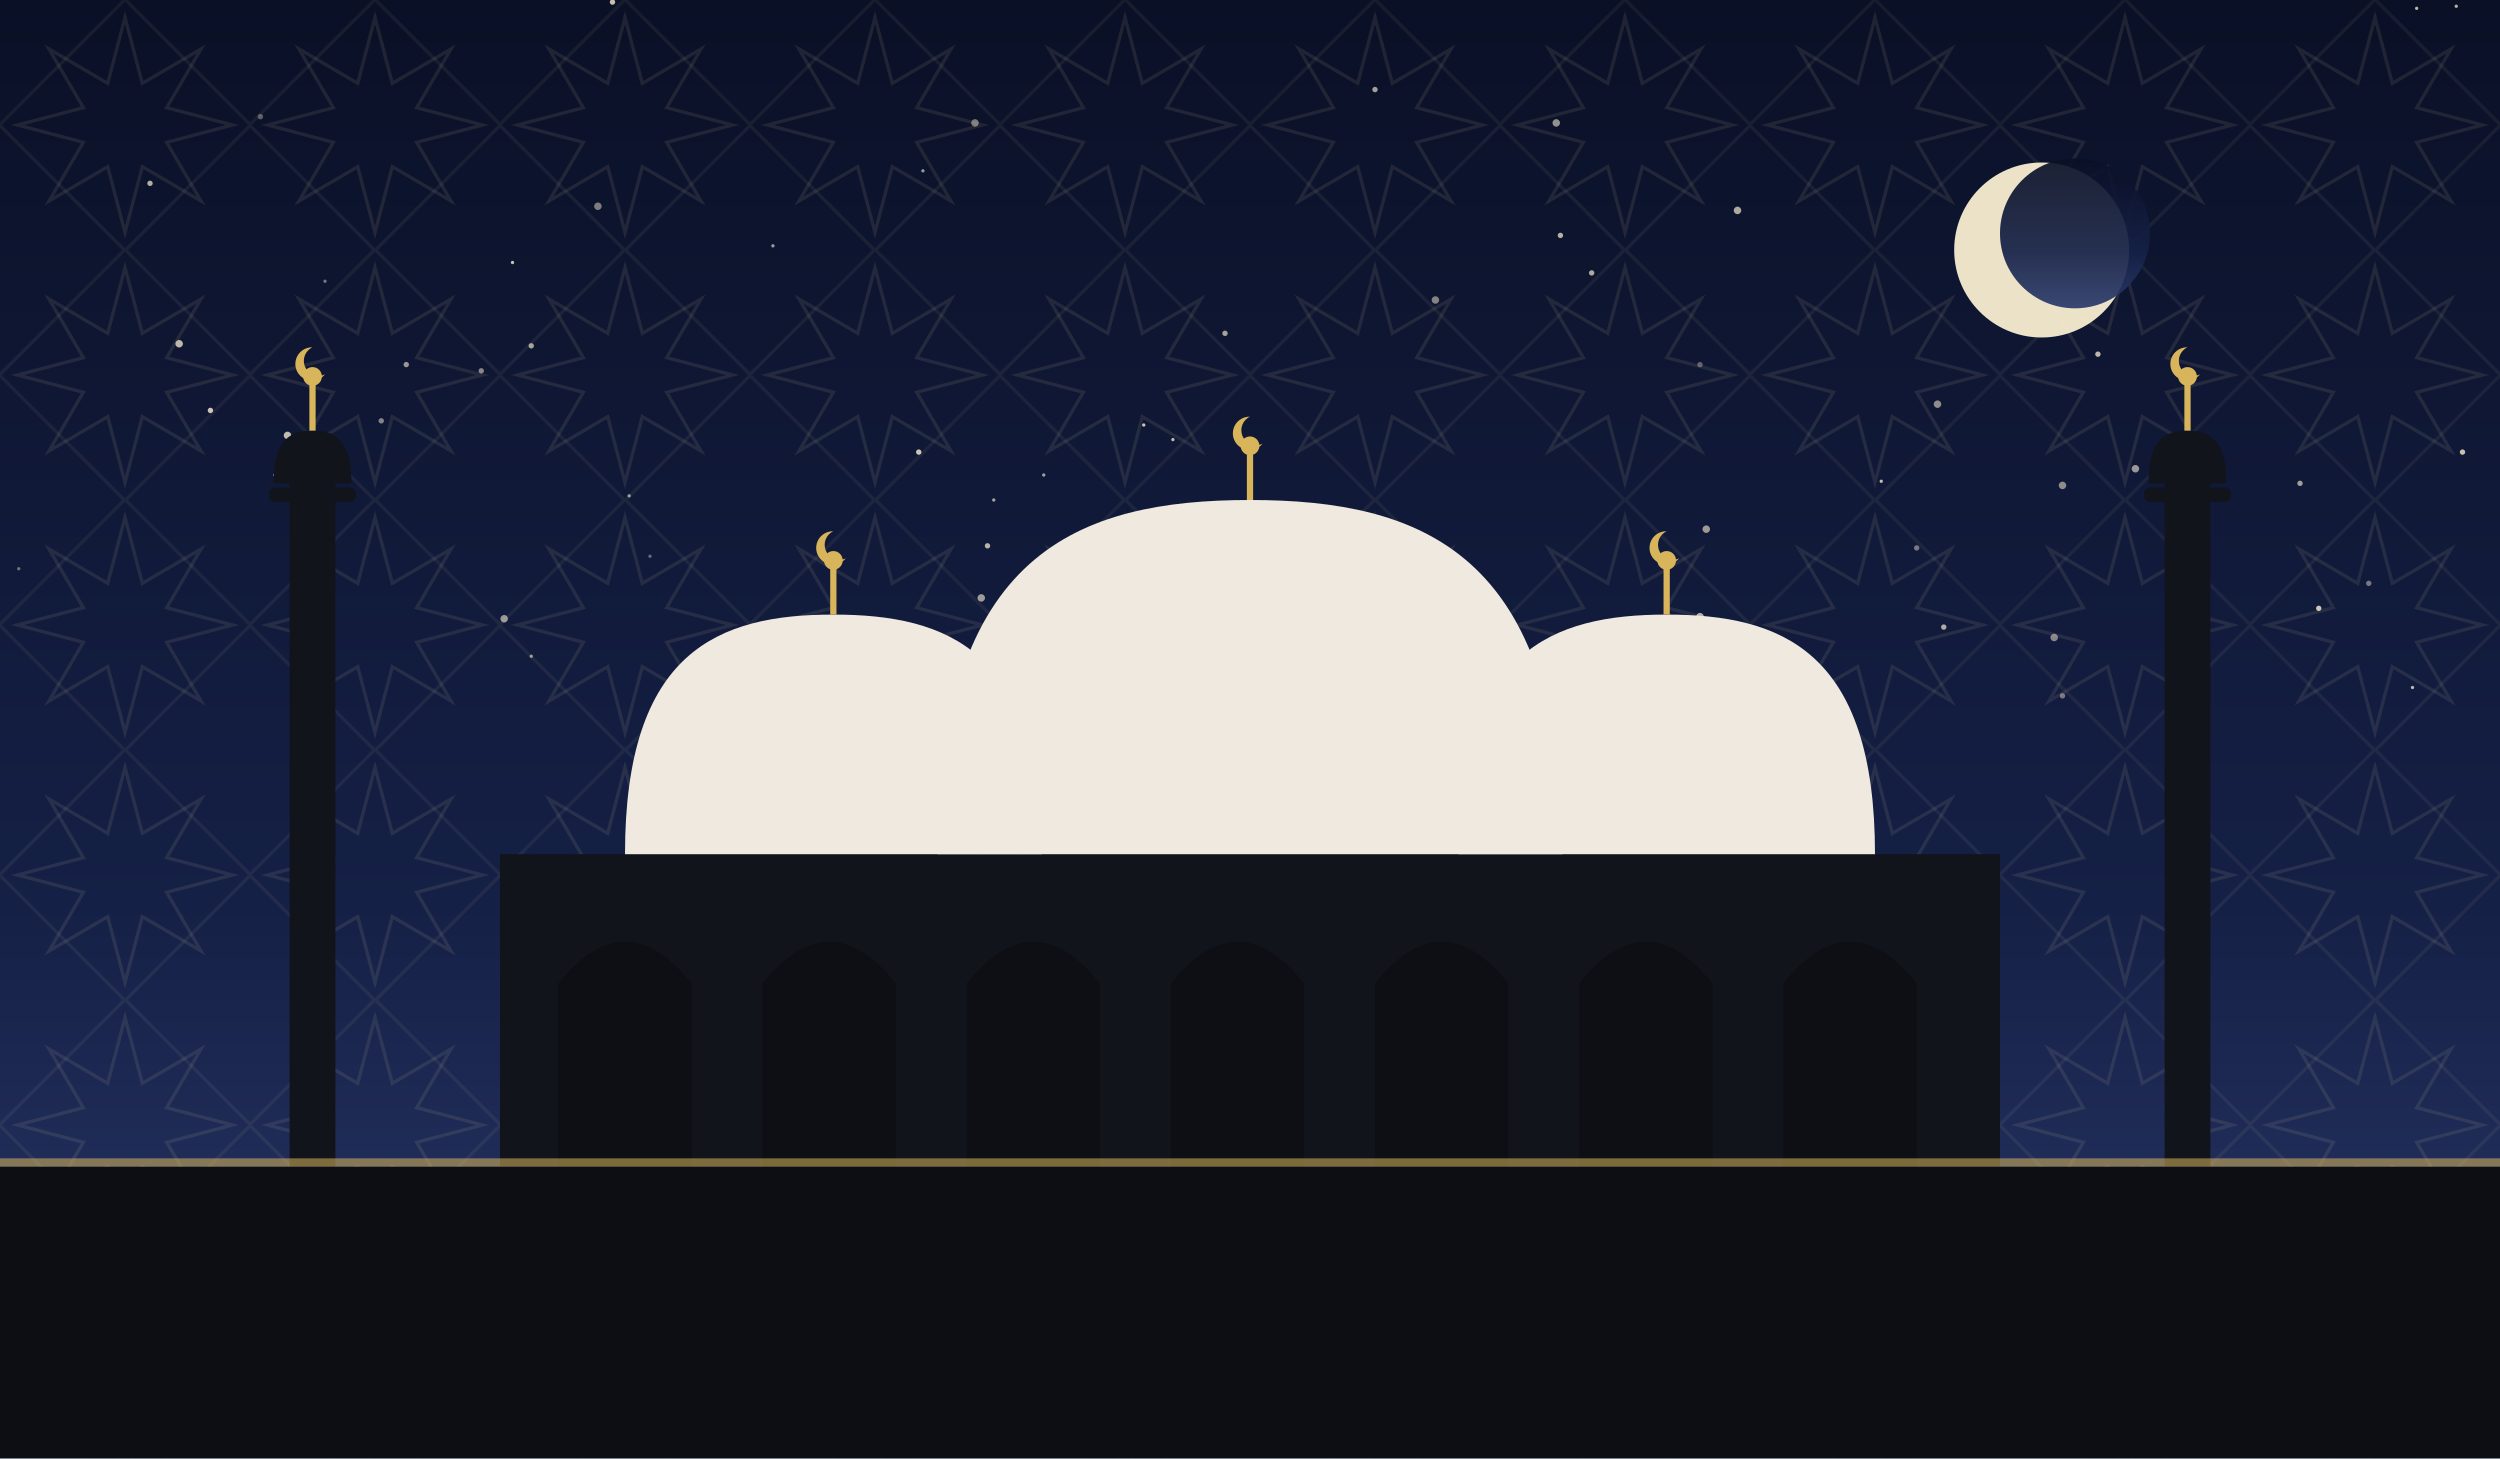
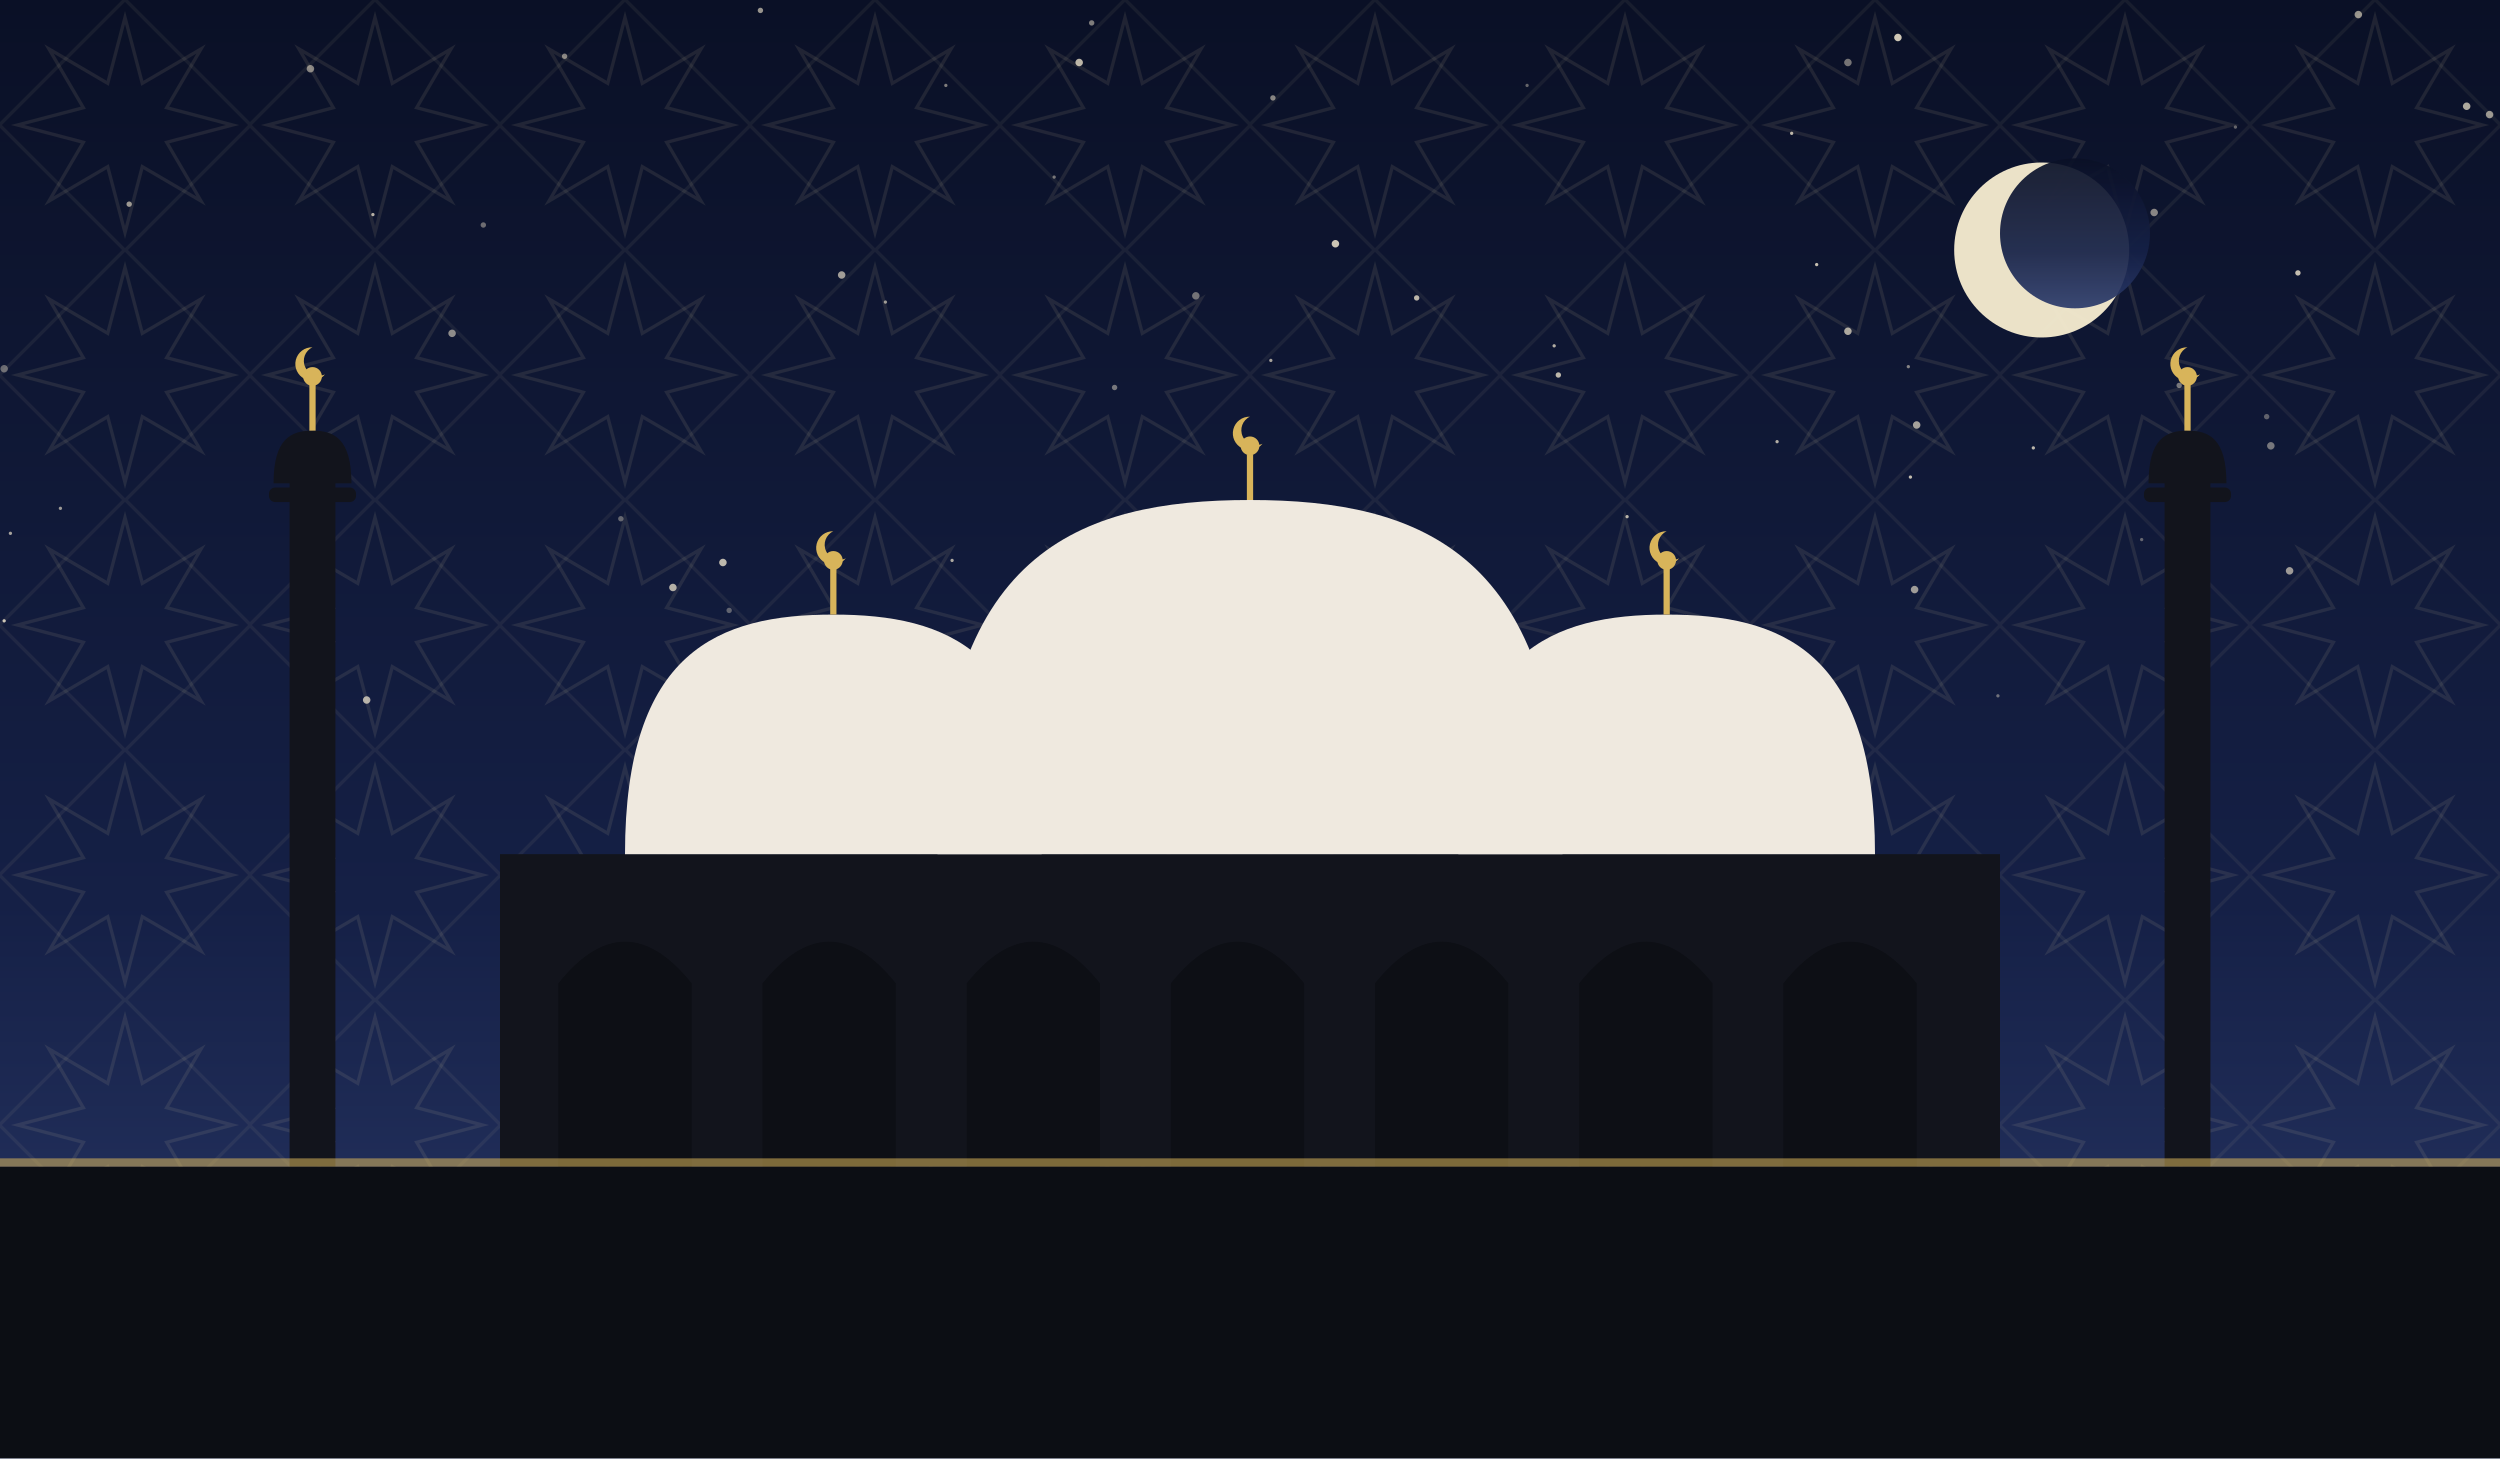
<svg xmlns="http://www.w3.org/2000/svg" viewBox="0 0 1200 700" role="img">
  <defs>
    <linearGradient id="sky" x1="0" y1="0" x2="0" y2="1">
      <stop offset="0" stop-color="#0a1026" />
      <stop offset="0.62" stop-color="#152046" />
      <stop offset="1" stop-color="#2b3a6b" />
    </linearGradient>
    <pattern id="g1" width="120" height="120" patternUnits="userSpaceOnUse">
      <polygon points="111.6,60.0 80.0,68.3 96.5,96.5 68.3,80.0 60.0,111.6 51.7,80.0 23.5,96.5 40.0,68.3 8.4,60.0 40.0,51.7 23.5,23.5 51.7,40.0 60.0,8.4 68.3,40.0 96.5,23.5 80.0,51.7" fill="none" stroke="#e8d9a8" stroke-width="1.6" opacity="0.1" />
      <rect x="17.4" y="17.4" width="85.2" height="85.2" fill="none" stroke="#e8d9a8" stroke-width="1.6" opacity="0.07" transform="rotate(45 60.0 60.0)" />
    </pattern>
  </defs>
  <rect width="1200" height="700" fill="url(#sky)" />
  <rect width="1200" height="700" fill="url(#g1)" />
-   <circle cx="986" cy="306" r="1.8" fill="#f7ecd2" opacity="0.51" />
-   <circle cx="156" cy="135" r="0.8" fill="#f7ecd2" opacity="0.45" />
-   <circle cx="903" cy="231" r="0.8" fill="#f7ecd2" opacity="0.78" />
-   <circle cx="371" cy="118" r="0.8" fill="#f7ecd2" opacity="0.63" />
-   <circle cx="72" cy="88" r="1.3" fill="#f7ecd2" opacity="0.71" />
-   <circle cx="1182" cy="217" r="1.3" fill="#f7ecd2" opacity="0.79" />
-   <circle cx="749" cy="113" r="1.3" fill="#f7ecd2" opacity="0.72" />
-   <circle cx="477" cy="240" r="0.8" fill="#f7ecd2" opacity="0.65" />
-   <circle cx="1158" cy="330" r="0.8" fill="#f7ecd2" opacity="0.75" />
-   <circle cx="608" cy="339" r="1.8" fill="#f7ecd2" opacity="0.47" />
-   <circle cx="195" cy="175" r="1.3" fill="#f7ecd2" opacity="0.60" />
-   <circle cx="183" cy="202" r="1.3" fill="#f7ecd2" opacity="0.51" />
-   <circle cx="644" cy="272" r="1.3" fill="#f7ecd2" opacity="0.53" />
-   <circle cx="834" cy="101" r="1.8" fill="#f7ecd2" opacity="0.69" />
-   <circle cx="441" cy="217" r="1.3" fill="#f7ecd2" opacity="0.82" />
-   <circle cx="689" cy="144" r="1.8" fill="#f7ecd2" opacity="0.51" />
-   <circle cx="930" cy="194" r="1.8" fill="#f7ecd2" opacity="0.55" />
-   <circle cx="660" cy="43" r="1.3" fill="#f7ecd2" opacity="0.65" />
-   <circle cx="287" cy="99" r="1.8" fill="#f7ecd2" opacity="0.48" />
-   <circle cx="795" cy="266" r="1.8" fill="#f7ecd2" opacity="0.55" />
-   <circle cx="816" cy="296" r="1.8" fill="#f7ecd2" opacity="0.71" />
-   <circle cx="86" cy="165" r="1.8" fill="#f7ecd2" opacity="0.75" />
-   <circle cx="933" cy="301" r="1.3" fill="#f7ecd2" opacity="0.68" />
-   <circle cx="501" cy="228" r="0.8" fill="#f7ecd2" opacity="0.63" />
-   <circle cx="302" cy="238" r="0.8" fill="#f7ecd2" opacity="0.61" />
-   <circle cx="312" cy="267" r="0.8" fill="#f7ecd2" opacity="0.39" />
-   <circle cx="1179" cy="3" r="0.8" fill="#f7ecd2" opacity="0.72" />
-   <circle cx="1007" cy="170" r="1.3" fill="#f7ecd2" opacity="0.75" />
-   <circle cx="588" cy="160" r="1.3" fill="#f7ecd2" opacity="0.65" />
-   <circle cx="138" cy="209" r="1.8" fill="#f7ecd2" opacity="0.77" />
-   <circle cx="1025" cy="225" r="1.8" fill="#f7ecd2" opacity="0.60" />
-   <circle cx="1113" cy="292" r="1.3" fill="#f7ecd2" opacity="0.81" />
-   <circle cx="474" cy="262" r="1.3" fill="#f7ecd2" opacity="0.73" />
-   <circle cx="764" cy="131" r="1.3" fill="#f7ecd2" opacity="0.69" />
-   <circle cx="471" cy="287" r="1.8" fill="#f7ecd2" opacity="0.62" />
-   <circle cx="819" cy="254" r="1.8" fill="#f7ecd2" opacity="0.61" />
-   <circle cx="1160" cy="4" r="0.8" fill="#f7ecd2" opacity="0.75" />
-   <circle cx="990" cy="233" r="1.8" fill="#f7ecd2" opacity="0.55" />
-   <circle cx="717" cy="329" r="1.8" fill="#f7ecd2" opacity="0.78" />
-   <circle cx="125" cy="56" r="1.3" fill="#f7ecd2" opacity="0.35" />
-   <circle cx="246" cy="126" r="0.8" fill="#f7ecd2" opacity="0.81" />
-   <circle cx="816" cy="175" r="1.3" fill="#f7ecd2" opacity="0.35" />
-   <circle cx="563" cy="211" r="0.8" fill="#f7ecd2" opacity="0.78" />
-   <circle cx="231" cy="178" r="1.3" fill="#f7ecd2" opacity="0.53" />
-   <circle cx="132" cy="228" r="0.8" fill="#f7ecd2" opacity="0.81" />
-   <circle cx="242" cy="297" r="1.8" fill="#f7ecd2" opacity="0.59" />
-   <circle cx="9" cy="273" r="0.8" fill="#f7ecd2" opacity="0.42" />
-   <circle cx="1137" cy="280" r="1.3" fill="#f7ecd2" opacity="0.45" />
-   <circle cx="818" cy="310" r="0.8" fill="#f7ecd2" opacity="0.65" />
-   <circle cx="468" cy="59" r="1.8" fill="#f7ecd2" opacity="0.47" />
-   <circle cx="255" cy="315" r="0.8" fill="#f7ecd2" opacity="0.60" />
-   <circle cx="443" cy="82" r="0.8" fill="#f7ecd2" opacity="0.61" />
-   <circle cx="1104" cy="232" r="1.3" fill="#f7ecd2" opacity="0.63" />
-   <circle cx="294" cy="1" r="1.3" fill="#f7ecd2" opacity="0.79" />
-   <circle cx="101" cy="197" r="1.3" fill="#f7ecd2" opacity="0.82" />
-   <circle cx="549" cy="204" r="0.8" fill="#f7ecd2" opacity="0.81" />
-   <circle cx="990" cy="334" r="1.3" fill="#f7ecd2" opacity="0.45" />
-   <circle cx="920" cy="263" r="1.3" fill="#f7ecd2" opacity="0.45" />
-   <circle cx="747" cy="59" r="1.8" fill="#f7ecd2" opacity="0.58" />
-   <circle cx="255" cy="166" r="1.3" fill="#f7ecd2" opacity="0.65" />
+   <circle cx="916" cy="176" r="0.8" fill="#f7ecd2" opacity="0.51" />
+   <circle cx="1046" cy="185" r="1.3" fill="#f7ecd2" opacity="0.45" />
+   <circle cx="1073" cy="61" r="0.8" fill="#f7ecd2" opacity="0.38" />
+   <circle cx="781" cy="248" r="0.8" fill="#f7ecd2" opacity="0.73" />
+   <circle cx="2" cy="298" r="0.8" fill="#f7ecd2" opacity="0.81" />
+   <circle cx="872" cy="127" r="0.8" fill="#f7ecd2" opacity="0.79" />
+   <circle cx="919" cy="283" r="1.8" fill="#f7ecd2" opacity="0.62" />
+   <circle cx="887" cy="30" r="1.8" fill="#f7ecd2" opacity="0.45" />
+   <circle cx="1088" cy="200" r="1.3" fill="#f7ecd2" opacity="0.35" />
+   <circle cx="298" cy="249" r="1.3" fill="#f7ecd2" opacity="0.37" />
+   <circle cx="365" cy="5" r="1.3" fill="#f7ecd2" opacity="0.60" />
+   <circle cx="593" cy="332" r="1.3" fill="#f7ecd2" opacity="0.61" />
+   <circle cx="574" cy="142" r="1.8" fill="#f7ecd2" opacity="0.43" />
+   <circle cx="524" cy="11" r="1.3" fill="#f7ecd2" opacity="0.49" />
+   <circle cx="611" cy="47" r="1.3" fill="#f7ecd2" opacity="0.52" />
+   <circle cx="1099" cy="274" r="1.8" fill="#f7ecd2" opacity="0.61" />
+   <circle cx="860" cy="64" r="0.8" fill="#f7ecd2" opacity="0.75" />
+   <circle cx="350" cy="293" r="1.3" fill="#f7ecd2" opacity="0.35" />
+   <circle cx="457" cy="269" r="0.8" fill="#f7ecd2" opacity="0.68" />
+   <circle cx="5" cy="256" r="0.8" fill="#f7ecd2" opacity="0.65" />
+   <circle cx="746" cy="166" r="0.8" fill="#f7ecd2" opacity="0.71" />
+   <circle cx="976" cy="215" r="0.8" fill="#f7ecd2" opacity="0.75" />
+   <circle cx="1103" cy="131" r="1.3" fill="#f7ecd2" opacity="0.78" />
+   <circle cx="911" cy="18" r="1.8" fill="#f7ecd2" opacity="0.83" />
+   <circle cx="232" cy="108" r="1.3" fill="#f7ecd2" opacity="0.41" />
+   <circle cx="2" cy="177" r="1.8" fill="#f7ecd2" opacity="0.39" />
+   <circle cx="149" cy="33" r="1.8" fill="#f7ecd2" opacity="0.52" />
+   <circle cx="217" cy="160" r="1.8" fill="#f7ecd2" opacity="0.55" />
+   <circle cx="518" cy="30" r="1.8" fill="#f7ecd2" opacity="0.75" />
+   <circle cx="1028" cy="259" r="0.8" fill="#f7ecd2" opacity="0.37" />
+   <circle cx="1195" cy="55" r="1.8" fill="#f7ecd2" opacity="0.60" />
+   <circle cx="323" cy="282" r="1.8" fill="#f7ecd2" opacity="0.71" />
+   <circle cx="404" cy="132" r="1.8" fill="#f7ecd2" opacity="0.63" />
+   <circle cx="454" cy="41" r="0.8" fill="#f7ecd2" opacity="0.49" />
+   <circle cx="641" cy="117" r="1.8" fill="#f7ecd2" opacity="0.82" />
+   <circle cx="29" cy="244" r="0.8" fill="#f7ecd2" opacity="0.61" />
+   <circle cx="1090" cy="214" r="1.8" fill="#f7ecd2" opacity="0.45" />
+   <circle cx="680" cy="143" r="1.3" fill="#f7ecd2" opacity="0.75" />
+   <circle cx="887" cy="159" r="1.8" fill="#f7ecd2" opacity="0.68" />
+   <circle cx="535" cy="186" r="1.3" fill="#f7ecd2" opacity="0.45" />
+   <circle cx="176" cy="336" r="1.8" fill="#f7ecd2" opacity="0.71" />
+   <circle cx="506" cy="85" r="0.8" fill="#f7ecd2" opacity="0.45" />
+   <circle cx="733" cy="41" r="0.8" fill="#f7ecd2" opacity="0.38" />
+   <circle cx="641" cy="308" r="1.3" fill="#f7ecd2" opacity="0.63" />
+   <circle cx="62" cy="98" r="1.3" fill="#f7ecd2" opacity="0.61" />
+   <circle cx="1132" cy="7" r="1.8" fill="#f7ecd2" opacity="0.59" />
+   <circle cx="179" cy="103" r="0.8" fill="#f7ecd2" opacity="0.72" />
+   <circle cx="347" cy="270" r="1.8" fill="#f7ecd2" opacity="0.75" />
+   <circle cx="748" cy="180" r="1.3" fill="#f7ecd2" opacity="0.75" />
+   <circle cx="158" cy="309" r="1.8" fill="#f7ecd2" opacity="0.57" />
+   <circle cx="425" cy="145" r="0.8" fill="#f7ecd2" opacity="0.60" />
+   <circle cx="853" cy="212" r="0.8" fill="#f7ecd2" opacity="0.71" />
+   <circle cx="1034" cy="102" r="1.8" fill="#f7ecd2" opacity="0.53" />
+   <circle cx="1184" cy="51" r="1.8" fill="#f7ecd2" opacity="0.69" />
+   <circle cx="271" cy="27" r="1.3" fill="#f7ecd2" opacity="0.52" />
+   <circle cx="959" cy="334" r="0.8" fill="#f7ecd2" opacity="0.41" />
+   <circle cx="920" cy="204" r="1.8" fill="#f7ecd2" opacity="0.65" />
+   <circle cx="610" cy="173" r="0.8" fill="#f7ecd2" opacity="0.65" />
+   <circle cx="917" cy="229" r="0.8" fill="#f7ecd2" opacity="0.78" />
+   <circle cx="665" cy="296" r="1.3" fill="#f7ecd2" opacity="0.75" />
  <circle cx="980" cy="120" r="42" fill="#f6ecd0" opacity="0.95" />
  <circle cx="996" cy="112" r="36" fill="url(#sky)" opacity="0.92" />
  <rect x="240" y="410" width="720" height="150" fill="#12141c" />
  <path d="M 268 560 L 268 472 Q 300 432 332 472 L 332 560 Z" fill="#0c0e14" opacity="0.9" />
  <path d="M 366 560 L 366 472 Q 398 432 430 472 L 430 560 Z" fill="#0c0e14" opacity="0.9" />
  <path d="M 464 560 L 464 472 Q 496 432 528 472 L 528 560 Z" fill="#0c0e14" opacity="0.9" />
  <path d="M 562 560 L 562 472 Q 594 432 626 472 L 626 560 Z" fill="#0c0e14" opacity="0.9" />
  <path d="M 660 560 L 660 472 Q 692 432 724 472 L 724 560 Z" fill="#0c0e14" opacity="0.9" />
  <path d="M 758 560 L 758 472 Q 790 432 822 472 L 822 560 Z" fill="#0c0e14" opacity="0.9" />
  <path d="M 856 560 L 856 472 Q 888 432 920 472 L 920 560 Z" fill="#0c0e14" opacity="0.9" />
  <path d="M 450 410 C 450 265.5, 517.5 240, 600 240 C 682.5 240, 750 265.5, 750 410 Z" fill="#efe9df" />
  <line x1="600" y1="240" x2="600" y2="218" stroke="#d8b45a" stroke-width="3" />
  <circle cx="600" cy="214" r="4.5" fill="#d8b45a" />
  <path d="M 600 200 a 8 8 0 1 0 6 13 a 6.4 6.4 0 1 1 -6 -13 Z" fill="#d8b45a" />
  <path d="M 300 410 C 300 312.25, 345.0 295, 400 295 C 455.0 295, 500 312.25, 500 410 Z" fill="#efe9df" />
  <line x1="400" y1="295" x2="400" y2="273" stroke="#d8b45a" stroke-width="3" />
  <circle cx="400" cy="269" r="4.5" fill="#d8b45a" />
  <path d="M 400 255 a 8 8 0 1 0 6 13 a 6.4 6.4 0 1 1 -6 -13 Z" fill="#d8b45a" />
  <path d="M 700 410 C 700 312.25, 745.0 295, 800 295 C 855.0 295, 900 312.25, 900 410 Z" fill="#efe9df" />
  <line x1="800" y1="295" x2="800" y2="273" stroke="#d8b45a" stroke-width="3" />
  <circle cx="800" cy="269" r="4.5" fill="#d8b45a" />
  <path d="M 800 255 a 8 8 0 1 0 6 13 a 6.4 6.4 0 1 1 -6 -13 Z" fill="#d8b45a" />
  <rect x="139.0" y="230" width="22" height="330" fill="#12141c" />
  <rect x="129.1" y="234" width="41.8" height="7" rx="3" fill="#12141c" />
  <path d="M 131.3 232 C 131.3 210.495, 139.715 206.7, 150 206.7 C 160.285 206.7, 168.7 210.495, 168.7 232 Z" fill="#12141c" />
  <line x1="150" y1="206.7" x2="150" y2="184.7" stroke="#d8b45a" stroke-width="3" />
  <circle cx="150" cy="180.7" r="4.5" fill="#d8b45a" />
  <path d="M 150 166.7 a 8 8 0 1 0 6 13 a 6.4 6.4 0 1 1 -6 -13 Z" fill="#d8b45a" />
  <rect x="1039.0" y="230" width="22" height="330" fill="#12141c" />
  <rect x="1029.1" y="234" width="41.8" height="7" rx="3" fill="#12141c" />
  <path d="M 1031.3 232 C 1031.3 210.495, 1039.715 206.7, 1050 206.7 C 1060.285 206.7, 1068.7 210.495, 1068.7 232 Z" fill="#12141c" />
  <line x1="1050" y1="206.7" x2="1050" y2="184.7" stroke="#d8b45a" stroke-width="3" />
  <circle cx="1050" cy="180.7" r="4.5" fill="#d8b45a" />
  <path d="M 1050 166.7 a 8 8 0 1 0 6 13 a 6.4 6.4 0 1 1 -6 -13 Z" fill="#d8b45a" />
  <rect x="0" y="560" width="1200" height="140" fill="#0c0e14" />
  <rect x="0" y="556" width="1200" height="4" fill="#d8b45a" opacity="0.55" />
</svg>
